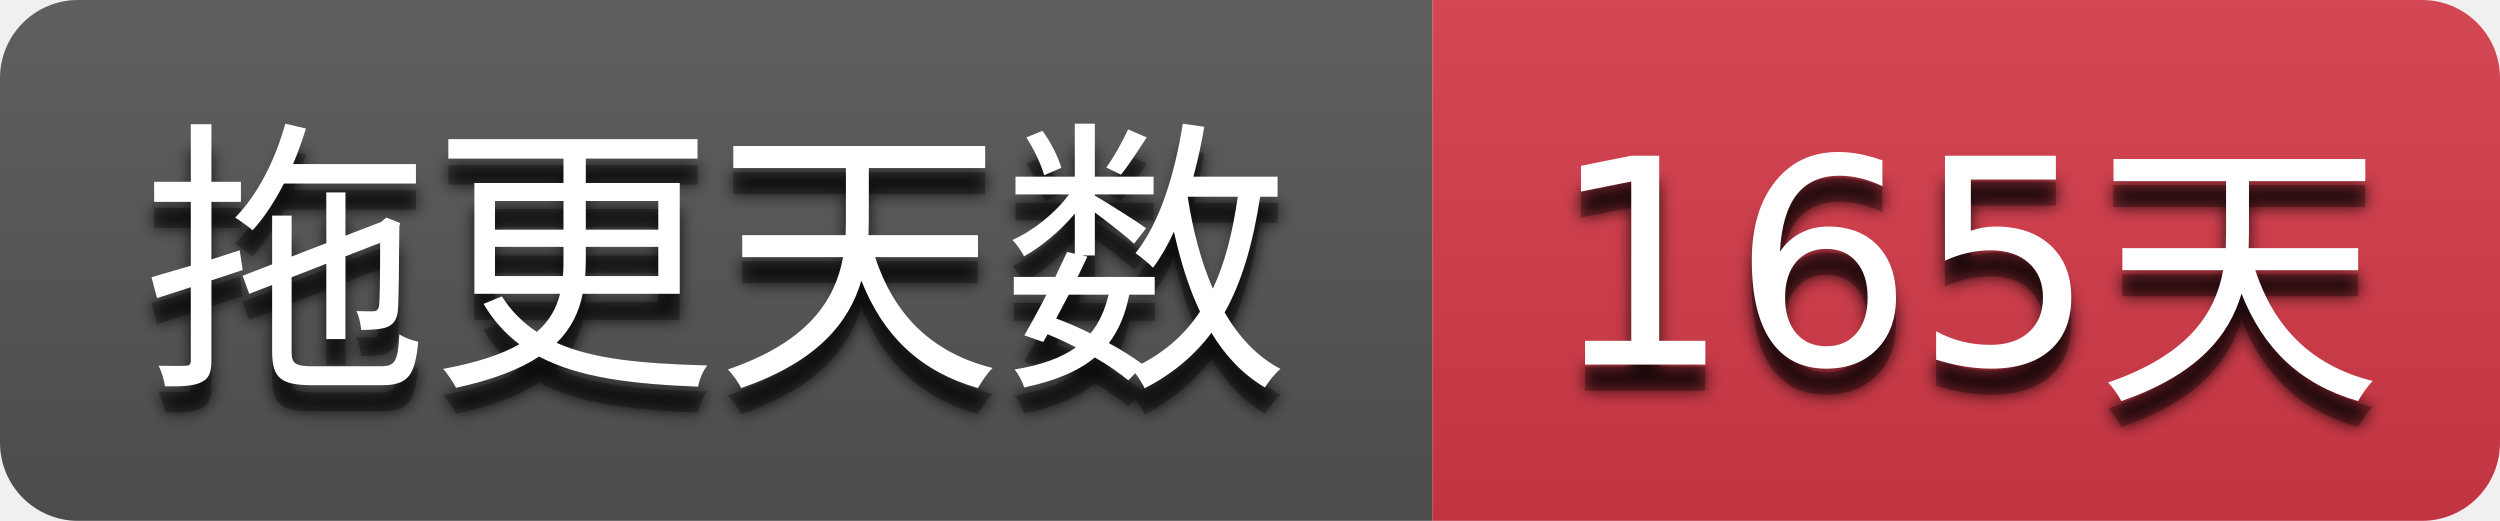
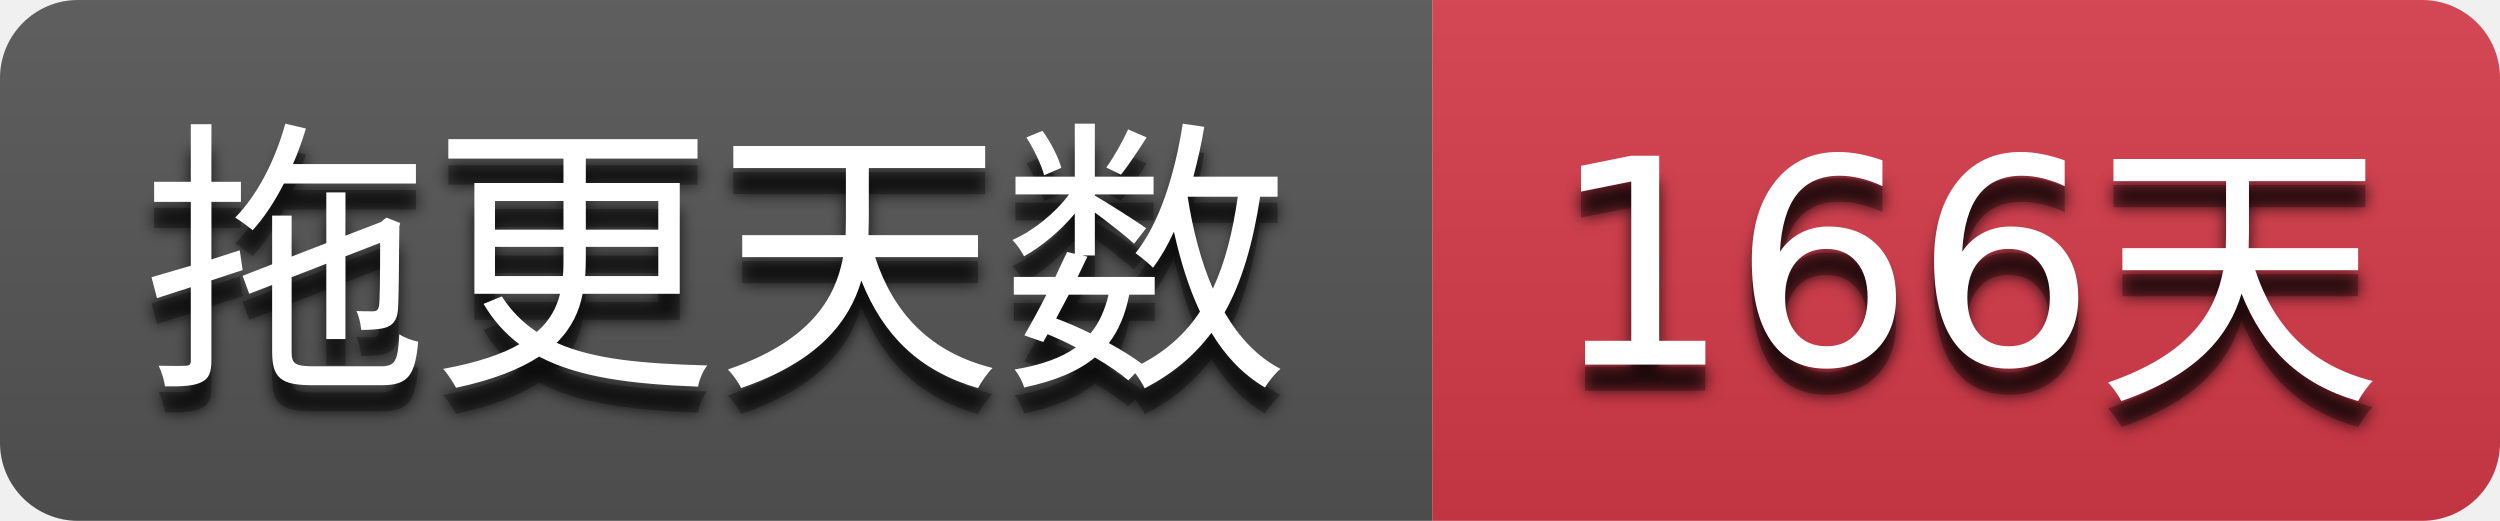
- <svg xmlns="http://www.w3.org/2000/svg" width="96" height="20" role="img" aria-label="拖更天数: 165天">
+ <svg xmlns="http://www.w3.org/2000/svg" width="96" height="20" role="img" aria-label="拖更天数: 166天">
  <filter id="blur">
    <feGaussianBlur stdDeviation="3" />
  </filter>
  <linearGradient id="s" x2="0" y2="100%">
    <stop offset="0" stop-color="#bbb" stop-opacity=".1" />
    <stop offset="1" stop-opacity=".1" />
  </linearGradient>
  <clipPath id="r">
    <rect width="96" height="20" rx="3" />
  </clipPath>
  <g clip-path="url(#r)">
    <rect width="55" height="20" fill="#555555" />
    <rect x="55" width="41" height="20" fill="#d73a4a" />
    <rect width="96" height="20" fill="url(#s)" />
  </g>
  <g fill="#ffffff" text-anchor="middle" font-family="Verdana,Geneva,DejaVu Sans,sans-serif" text-rendering="geometricPrecision" font-size="110">
    <g transform="scale(0.1)">
      <g aria-hidden="true" fill="#010101">
        <text x="275.0" y="150" fill-opacity=".8" filter="url(#blur)" textLength="450.0">拖更天数</text>
        <text x="275.0" y="150" fill-opacity=".3" textLength="450.0">拖更天数</text>
      </g>
      <text x="275.0" y="140" textLength="450.0">拖更天数</text>
    </g>
    <g transform="scale(0.1)">
      <g aria-hidden="true" fill="#010101">
-         <text x="755.0" y="150" fill-opacity=".8" filter="url(#blur)" textLength="310.0">165天</text>
-         <text x="755.0" y="150" fill-opacity=".3" textLength="310.0">165天</text>
+         <text x="755.0" y="150" fill-opacity=".8" filter="url(#blur)" textLength="310.0">166天</text>
+         <text x="755.0" y="150" fill-opacity=".3" textLength="310.0">166天</text>
      </g>
-       <text x="755.0" y="140" textLength="310.0">165天</text>
+       <text x="755.0" y="140" textLength="310.0">166天</text>
    </g>
  </g>
</svg>
